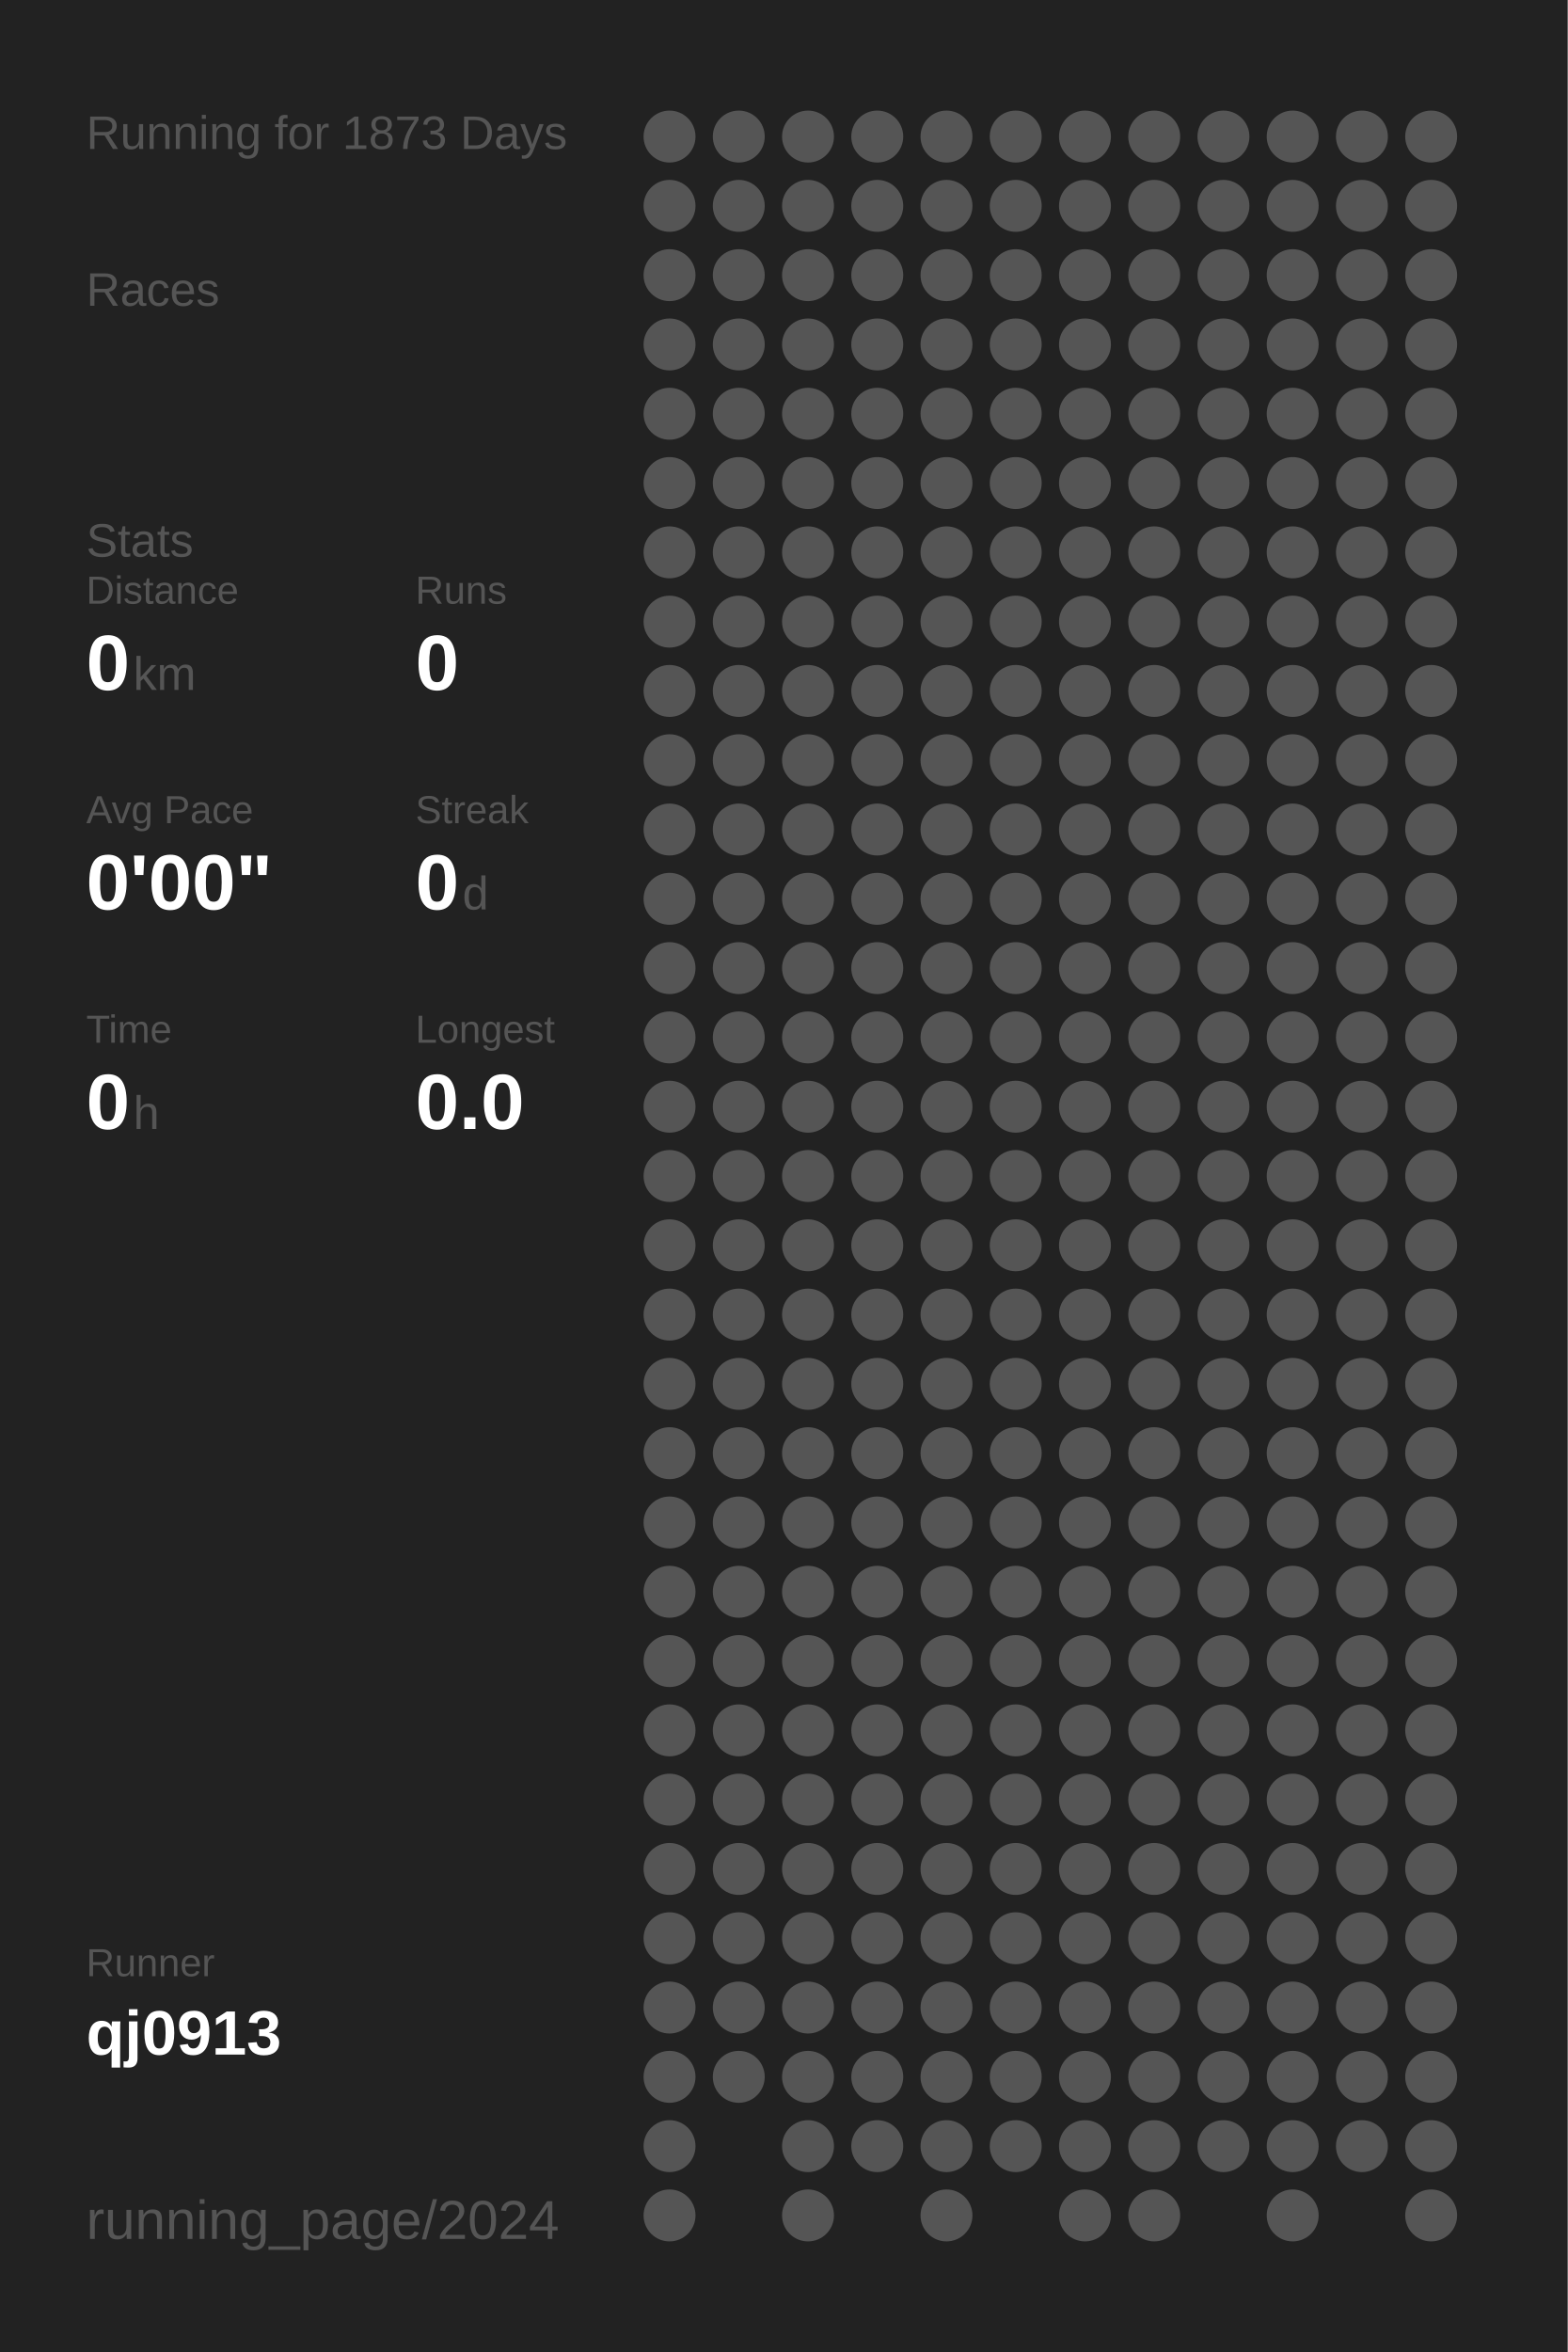
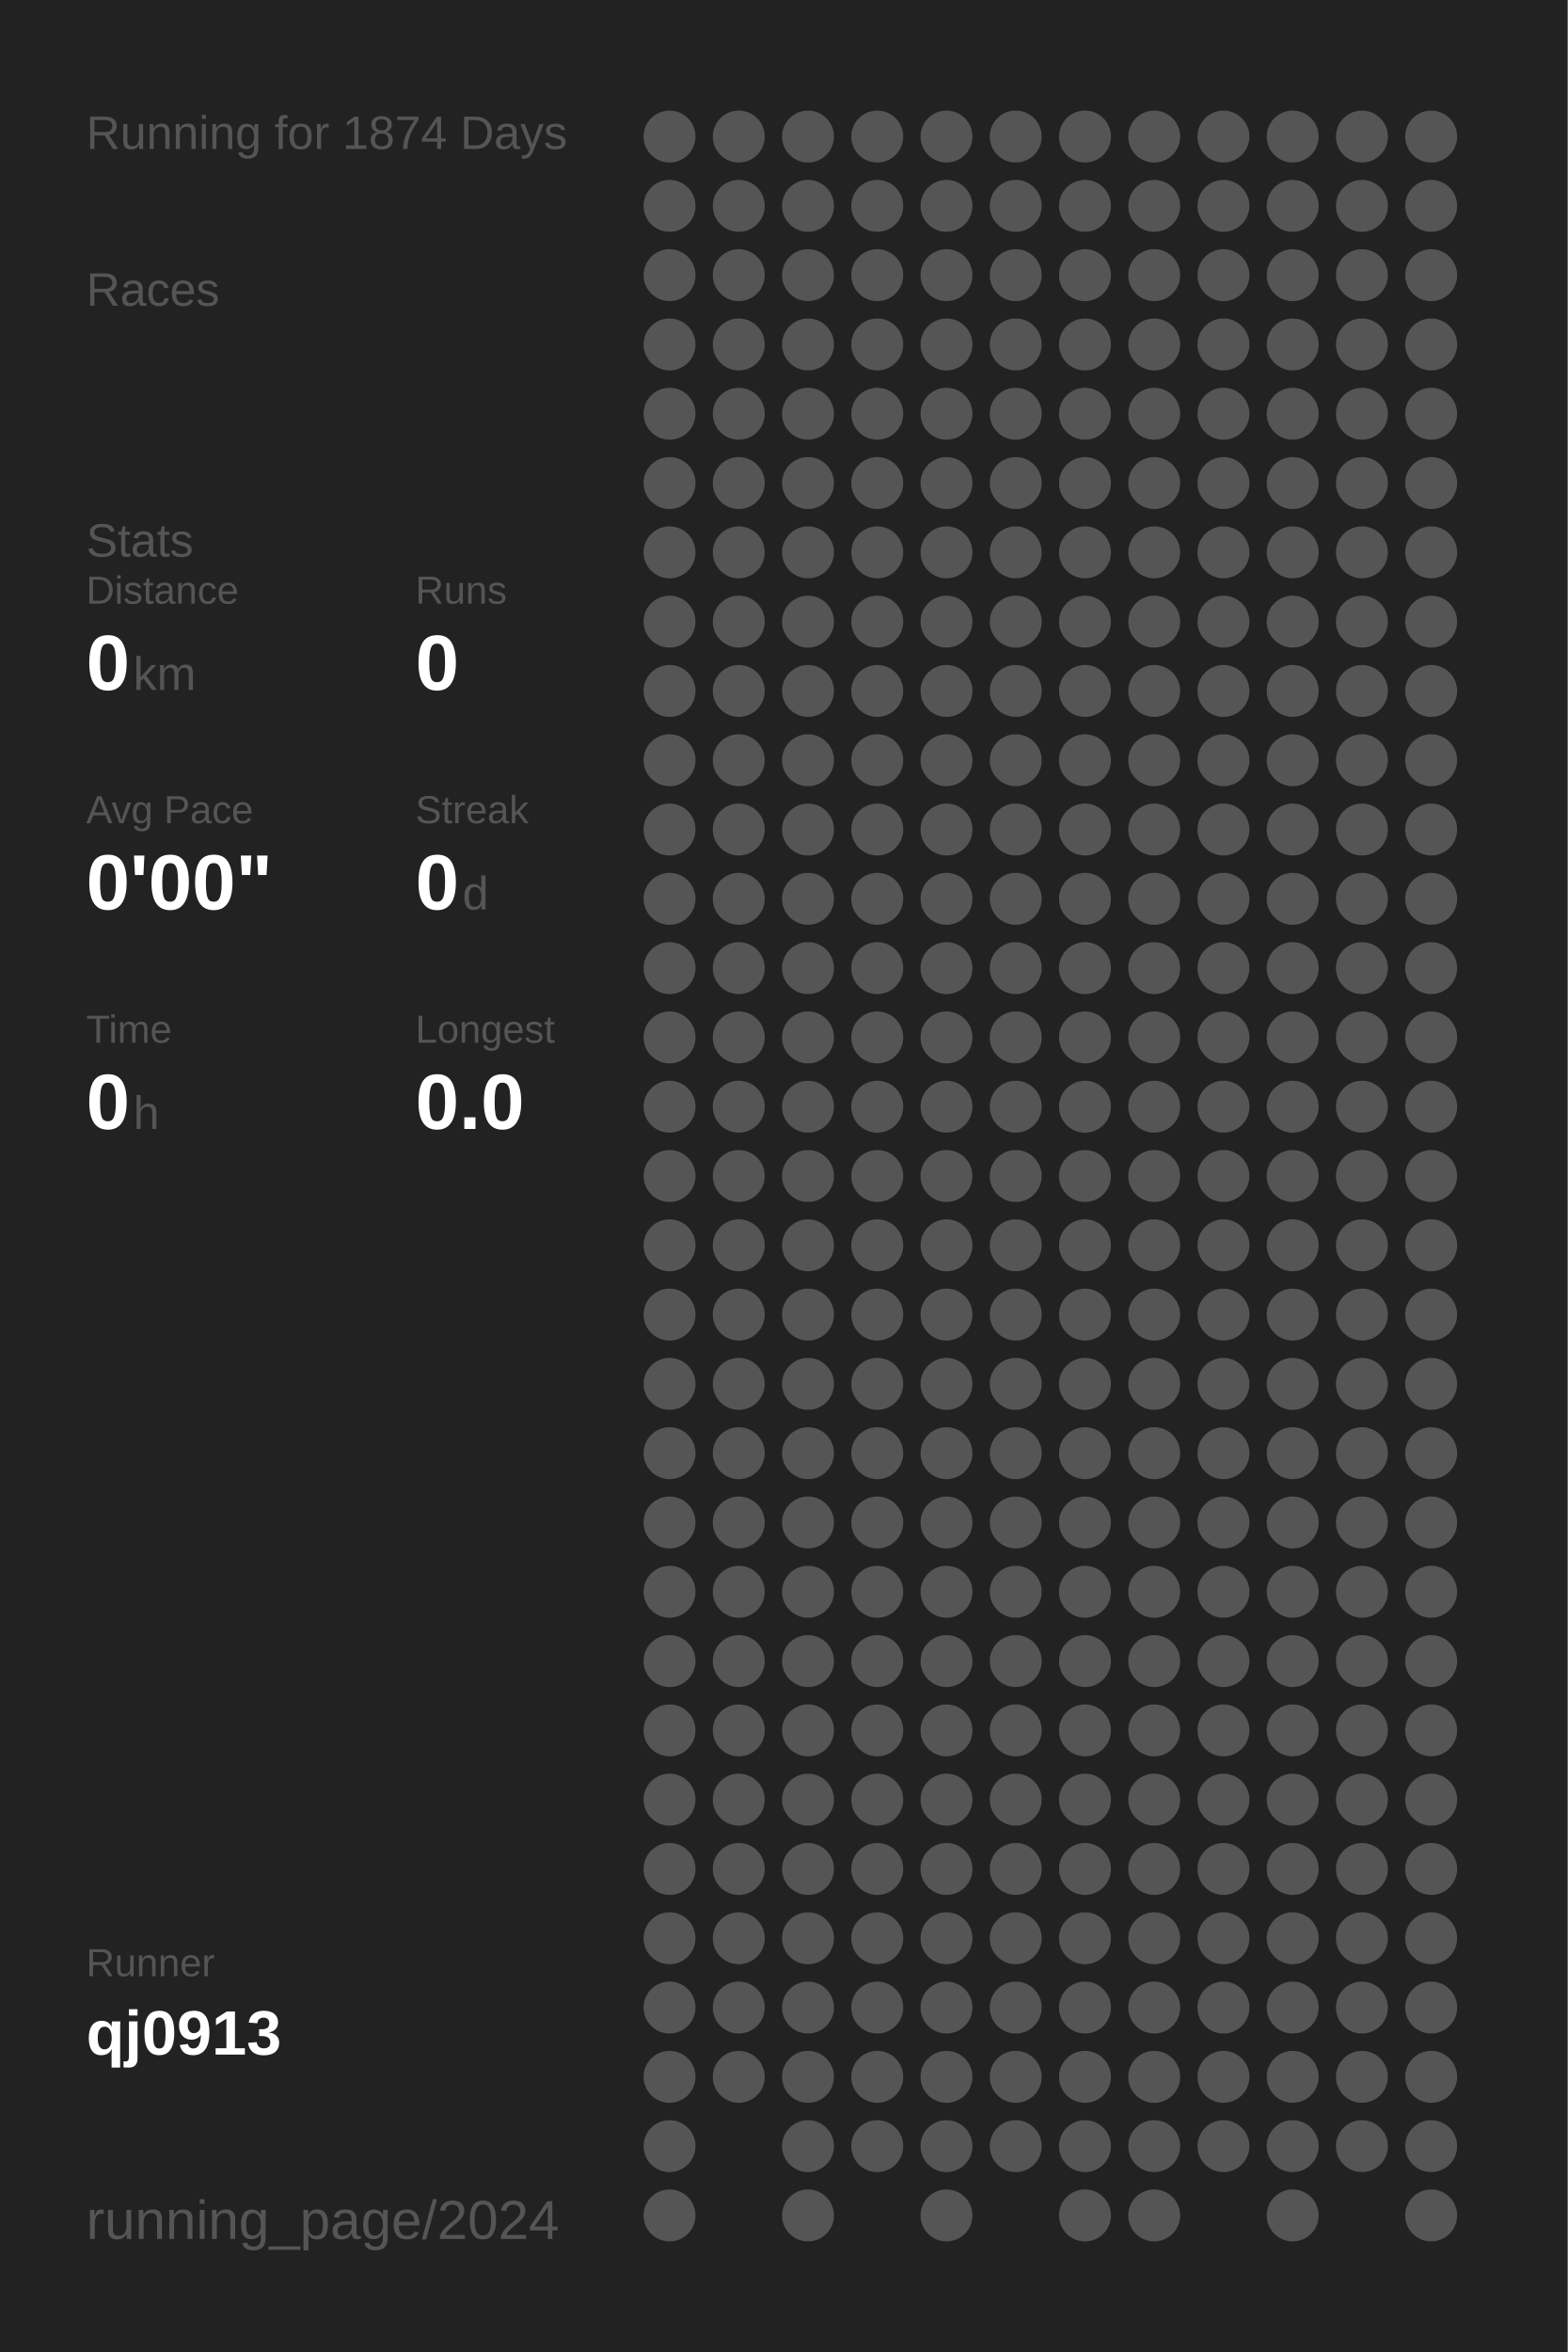
<svg xmlns="http://www.w3.org/2000/svg" baseProfile="full" height="300mm" version="1.1" viewBox="0,0,200,300" width="200mm">
  <defs />
  <rect fill="#222222" height="300" width="200" x="0" y="0" />
-   <text fill="#555555" style="font-size:6px; font-family:Arial;" x="11" y="19">Running for 1873 Days</text>
+   <text fill="#555555" style="font-size:6px; font-family:Arial;" x="11" y="19">Running for 1874 Days</text>
  <text fill="#555555" style="font-size:6px; font-family:Arial;" x="11" y="39">Races</text>
  <text fill="#555555" style="font-size:6px; font-family:Arial;" x="11" y="71">Stats</text>
  <text fill="#555555" style="font-size:5px; font-family:Arial;" x="11" y="77">Distance</text>
  <text fill="#FFFFFF" style="font-size:10px; font-family:Arial; font-weight:bold;" x="11" y="88">0</text>
  <text fill="#555555" style="font-size:6px; font-family:Arial;" x="17" y="88">km</text>
  <text fill="#555555" style="font-size:5px; font-family:Arial;" x="53" y="77">Runs</text>
  <text fill="#FFFFFF" style="font-size:10px; font-family:Arial; font-weight:bold;" x="53" y="88">0</text>
  <text fill="#555555" style="font-size:5px; font-family:Arial;" x="11" y="105">Avg Pace</text>
  <text fill="#FFFFFF" style="font-size:10px; font-family:Arial; font-weight:bold;" x="11" y="116">0'00"</text>
  <text fill="#555555" style="font-size:5px; font-family:Arial;" x="53" y="105">Streak</text>
  <text fill="#FFFFFF" style="font-size:10px; font-family:Arial; font-weight:bold;" x="53" y="116">0</text>
  <text fill="#555555" style="font-size:6px; font-family:Arial;" x="59" y="116">d</text>
  <text fill="#555555" style="font-size:5px; font-family:Arial;" x="11" y="133">Time</text>
  <text fill="#FFFFFF" style="font-size:10px; font-family:Arial; font-weight:bold;" x="11" y="144">0</text>
  <text fill="#555555" style="font-size:6px; font-family:Arial;" x="17" y="144">h</text>
  <text fill="#555555" style="font-size:5px; font-family:Arial;" x="53" y="133">Longest</text>
  <text fill="#FFFFFF" style="font-size:10px; font-family:Arial; font-weight:bold;" x="53" y="144">0.0</text>
  <text fill="#555555" style="font-size:5px; font-family:Arial;" x="11" y="252.065">Runner</text>
  <text fill="#FFFFFF" style="font-size:8px; font-family:Arial; font-weight:bold;" x="11" y="262.065">qj0913</text>
  <text fill="#555555" style="font-size:7px; font-family:Arial;" x="11" y="285.581">running_page/2024</text>
  <circle cx="85.417" cy="17.419" fill="#555555" r="3.312" />
  <circle cx="85.417" cy="26.258" fill="#555555" r="3.312" />
  <circle cx="85.417" cy="35.097" fill="#555555" r="3.312" />
  <circle cx="85.417" cy="43.935" fill="#555555" r="3.312" />
  <circle cx="85.417" cy="52.774" fill="#555555" r="3.312" />
  <circle cx="85.417" cy="61.613" fill="#555555" r="3.312" />
  <circle cx="85.417" cy="70.452" fill="#555555" r="3.312" />
  <circle cx="85.417" cy="79.29" fill="#555555" r="3.312" />
  <circle cx="85.417" cy="88.129" fill="#555555" r="3.312" />
  <circle cx="85.417" cy="96.968" fill="#555555" r="3.312" />
  <circle cx="85.417" cy="105.806" fill="#555555" r="3.312" />
  <circle cx="85.417" cy="114.645" fill="#555555" r="3.312" />
  <circle cx="85.417" cy="123.484" fill="#555555" r="3.312" />
  <circle cx="85.417" cy="132.323" fill="#555555" r="3.312" />
  <circle cx="85.417" cy="141.161" fill="#555555" r="3.312" />
  <circle cx="85.417" cy="150" fill="#555555" r="3.312" />
  <circle cx="85.417" cy="158.839" fill="#555555" r="3.312" />
  <circle cx="85.417" cy="167.677" fill="#555555" r="3.312" />
  <circle cx="85.417" cy="176.516" fill="#555555" r="3.312" />
  <circle cx="85.417" cy="185.355" fill="#555555" r="3.312" />
  <circle cx="85.417" cy="194.194" fill="#555555" r="3.312" />
  <circle cx="85.417" cy="203.032" fill="#555555" r="3.312" />
  <circle cx="85.417" cy="211.871" fill="#555555" r="3.312" />
  <circle cx="85.417" cy="220.71" fill="#555555" r="3.312" />
  <circle cx="85.417" cy="229.548" fill="#555555" r="3.312" />
  <circle cx="85.417" cy="238.387" fill="#555555" r="3.312" />
  <circle cx="85.417" cy="247.226" fill="#555555" r="3.312" />
  <circle cx="85.417" cy="256.065" fill="#555555" r="3.312" />
  <circle cx="85.417" cy="264.903" fill="#555555" r="3.312" />
  <circle cx="85.417" cy="273.742" fill="#555555" r="3.312" />
  <circle cx="85.417" cy="282.581" fill="#555555" r="3.312" />
  <circle cx="94.25" cy="17.419" fill="#555555" r="3.312" />
  <circle cx="94.25" cy="26.258" fill="#555555" r="3.312" />
  <circle cx="94.25" cy="35.097" fill="#555555" r="3.312" />
  <circle cx="94.25" cy="43.935" fill="#555555" r="3.312" />
  <circle cx="94.25" cy="52.774" fill="#555555" r="3.312" />
  <circle cx="94.25" cy="61.613" fill="#555555" r="3.312" />
  <circle cx="94.25" cy="70.452" fill="#555555" r="3.312" />
  <circle cx="94.25" cy="79.29" fill="#555555" r="3.312" />
  <circle cx="94.25" cy="88.129" fill="#555555" r="3.312" />
  <circle cx="94.25" cy="96.968" fill="#555555" r="3.312" />
  <circle cx="94.25" cy="105.806" fill="#555555" r="3.312" />
  <circle cx="94.25" cy="114.645" fill="#555555" r="3.312" />
  <circle cx="94.25" cy="123.484" fill="#555555" r="3.312" />
  <circle cx="94.25" cy="132.323" fill="#555555" r="3.312" />
  <circle cx="94.25" cy="141.161" fill="#555555" r="3.312" />
  <circle cx="94.25" cy="150" fill="#555555" r="3.312" />
  <circle cx="94.25" cy="158.839" fill="#555555" r="3.312" />
  <circle cx="94.25" cy="167.677" fill="#555555" r="3.312" />
  <circle cx="94.25" cy="176.516" fill="#555555" r="3.312" />
  <circle cx="94.25" cy="185.355" fill="#555555" r="3.312" />
  <circle cx="94.25" cy="194.194" fill="#555555" r="3.312" />
  <circle cx="94.25" cy="203.032" fill="#555555" r="3.312" />
  <circle cx="94.25" cy="211.871" fill="#555555" r="3.312" />
  <circle cx="94.25" cy="220.71" fill="#555555" r="3.312" />
  <circle cx="94.25" cy="229.548" fill="#555555" r="3.312" />
  <circle cx="94.25" cy="238.387" fill="#555555" r="3.312" />
  <circle cx="94.25" cy="247.226" fill="#555555" r="3.312" />
  <circle cx="94.25" cy="256.065" fill="#555555" r="3.312" />
  <circle cx="94.25" cy="264.903" fill="#555555" r="3.312" />
  <circle cx="103.083" cy="17.419" fill="#555555" r="3.312" />
  <circle cx="103.083" cy="26.258" fill="#555555" r="3.312" />
  <circle cx="103.083" cy="35.097" fill="#555555" r="3.312" />
  <circle cx="103.083" cy="43.935" fill="#555555" r="3.312" />
  <circle cx="103.083" cy="52.774" fill="#555555" r="3.312" />
  <circle cx="103.083" cy="61.613" fill="#555555" r="3.312" />
  <circle cx="103.083" cy="70.452" fill="#555555" r="3.312" />
  <circle cx="103.083" cy="79.29" fill="#555555" r="3.312" />
  <circle cx="103.083" cy="88.129" fill="#555555" r="3.312" />
  <circle cx="103.083" cy="96.968" fill="#555555" r="3.312" />
  <circle cx="103.083" cy="105.806" fill="#555555" r="3.312" />
  <circle cx="103.083" cy="114.645" fill="#555555" r="3.312" />
  <circle cx="103.083" cy="123.484" fill="#555555" r="3.312" />
  <circle cx="103.083" cy="132.323" fill="#555555" r="3.312" />
  <circle cx="103.083" cy="141.161" fill="#555555" r="3.312" />
  <circle cx="103.083" cy="150" fill="#555555" r="3.312" />
  <circle cx="103.083" cy="158.839" fill="#555555" r="3.312" />
  <circle cx="103.083" cy="167.677" fill="#555555" r="3.312" />
  <circle cx="103.083" cy="176.516" fill="#555555" r="3.312" />
  <circle cx="103.083" cy="185.355" fill="#555555" r="3.312" />
  <circle cx="103.083" cy="194.194" fill="#555555" r="3.312" />
  <circle cx="103.083" cy="203.032" fill="#555555" r="3.312" />
  <circle cx="103.083" cy="211.871" fill="#555555" r="3.312" />
  <circle cx="103.083" cy="220.71" fill="#555555" r="3.312" />
  <circle cx="103.083" cy="229.548" fill="#555555" r="3.312" />
  <circle cx="103.083" cy="238.387" fill="#555555" r="3.312" />
  <circle cx="103.083" cy="247.226" fill="#555555" r="3.312" />
  <circle cx="103.083" cy="256.065" fill="#555555" r="3.312" />
  <circle cx="103.083" cy="264.903" fill="#555555" r="3.312" />
  <circle cx="103.083" cy="273.742" fill="#555555" r="3.312" />
  <circle cx="103.083" cy="282.581" fill="#555555" r="3.312" />
  <circle cx="111.917" cy="17.419" fill="#555555" r="3.312" />
  <circle cx="111.917" cy="26.258" fill="#555555" r="3.312" />
  <circle cx="111.917" cy="35.097" fill="#555555" r="3.312" />
  <circle cx="111.917" cy="43.935" fill="#555555" r="3.312" />
  <circle cx="111.917" cy="52.774" fill="#555555" r="3.312" />
  <circle cx="111.917" cy="61.613" fill="#555555" r="3.312" />
  <circle cx="111.917" cy="70.452" fill="#555555" r="3.312" />
  <circle cx="111.917" cy="79.29" fill="#555555" r="3.312" />
  <circle cx="111.917" cy="88.129" fill="#555555" r="3.312" />
  <circle cx="111.917" cy="96.968" fill="#555555" r="3.312" />
  <circle cx="111.917" cy="105.806" fill="#555555" r="3.312" />
  <circle cx="111.917" cy="114.645" fill="#555555" r="3.312" />
  <circle cx="111.917" cy="123.484" fill="#555555" r="3.312" />
  <circle cx="111.917" cy="132.323" fill="#555555" r="3.312" />
  <circle cx="111.917" cy="141.161" fill="#555555" r="3.312" />
  <circle cx="111.917" cy="150" fill="#555555" r="3.312" />
  <circle cx="111.917" cy="158.839" fill="#555555" r="3.312" />
  <circle cx="111.917" cy="167.677" fill="#555555" r="3.312" />
  <circle cx="111.917" cy="176.516" fill="#555555" r="3.312" />
  <circle cx="111.917" cy="185.355" fill="#555555" r="3.312" />
  <circle cx="111.917" cy="194.194" fill="#555555" r="3.312" />
  <circle cx="111.917" cy="203.032" fill="#555555" r="3.312" />
  <circle cx="111.917" cy="211.871" fill="#555555" r="3.312" />
  <circle cx="111.917" cy="220.71" fill="#555555" r="3.312" />
  <circle cx="111.917" cy="229.548" fill="#555555" r="3.312" />
  <circle cx="111.917" cy="238.387" fill="#555555" r="3.312" />
  <circle cx="111.917" cy="247.226" fill="#555555" r="3.312" />
  <circle cx="111.917" cy="256.065" fill="#555555" r="3.312" />
  <circle cx="111.917" cy="264.903" fill="#555555" r="3.312" />
  <circle cx="111.917" cy="273.742" fill="#555555" r="3.312" />
  <circle cx="120.75" cy="17.419" fill="#555555" r="3.312" />
  <circle cx="120.75" cy="26.258" fill="#555555" r="3.312" />
  <circle cx="120.75" cy="35.097" fill="#555555" r="3.312" />
  <circle cx="120.75" cy="43.935" fill="#555555" r="3.312" />
  <circle cx="120.75" cy="52.774" fill="#555555" r="3.312" />
  <circle cx="120.75" cy="61.613" fill="#555555" r="3.312" />
  <circle cx="120.75" cy="70.452" fill="#555555" r="3.312" />
  <circle cx="120.75" cy="79.29" fill="#555555" r="3.312" />
  <circle cx="120.75" cy="88.129" fill="#555555" r="3.312" />
  <circle cx="120.75" cy="96.968" fill="#555555" r="3.312" />
  <circle cx="120.75" cy="105.806" fill="#555555" r="3.312" />
  <circle cx="120.75" cy="114.645" fill="#555555" r="3.312" />
  <circle cx="120.75" cy="123.484" fill="#555555" r="3.312" />
  <circle cx="120.75" cy="132.323" fill="#555555" r="3.312" />
  <circle cx="120.75" cy="141.161" fill="#555555" r="3.312" />
  <circle cx="120.75" cy="150" fill="#555555" r="3.312" />
  <circle cx="120.75" cy="158.839" fill="#555555" r="3.312" />
  <circle cx="120.75" cy="167.677" fill="#555555" r="3.312" />
  <circle cx="120.75" cy="176.516" fill="#555555" r="3.312" />
  <circle cx="120.75" cy="185.355" fill="#555555" r="3.312" />
  <circle cx="120.75" cy="194.194" fill="#555555" r="3.312" />
  <circle cx="120.75" cy="203.032" fill="#555555" r="3.312" />
  <circle cx="120.75" cy="211.871" fill="#555555" r="3.312" />
  <circle cx="120.75" cy="220.71" fill="#555555" r="3.312" />
  <circle cx="120.75" cy="229.548" fill="#555555" r="3.312" />
  <circle cx="120.75" cy="238.387" fill="#555555" r="3.312" />
  <circle cx="120.75" cy="247.226" fill="#555555" r="3.312" />
  <circle cx="120.75" cy="256.065" fill="#555555" r="3.312" />
  <circle cx="120.75" cy="264.903" fill="#555555" r="3.312" />
  <circle cx="120.75" cy="273.742" fill="#555555" r="3.312" />
  <circle cx="120.75" cy="282.581" fill="#555555" r="3.312" />
  <circle cx="129.583" cy="17.419" fill="#555555" r="3.312" />
  <circle cx="129.583" cy="26.258" fill="#555555" r="3.312" />
  <circle cx="129.583" cy="35.097" fill="#555555" r="3.312" />
  <circle cx="129.583" cy="43.935" fill="#555555" r="3.312" />
  <circle cx="129.583" cy="52.774" fill="#555555" r="3.312" />
  <circle cx="129.583" cy="61.613" fill="#555555" r="3.312" />
  <circle cx="129.583" cy="70.452" fill="#555555" r="3.312" />
  <circle cx="129.583" cy="79.29" fill="#555555" r="3.312" />
  <circle cx="129.583" cy="88.129" fill="#555555" r="3.312" />
  <circle cx="129.583" cy="96.968" fill="#555555" r="3.312" />
  <circle cx="129.583" cy="105.806" fill="#555555" r="3.312" />
  <circle cx="129.583" cy="114.645" fill="#555555" r="3.312" />
  <circle cx="129.583" cy="123.484" fill="#555555" r="3.312" />
  <circle cx="129.583" cy="132.323" fill="#555555" r="3.312" />
  <circle cx="129.583" cy="141.161" fill="#555555" r="3.312" />
  <circle cx="129.583" cy="150" fill="#555555" r="3.312" />
  <circle cx="129.583" cy="158.839" fill="#555555" r="3.312" />
  <circle cx="129.583" cy="167.677" fill="#555555" r="3.312" />
  <circle cx="129.583" cy="176.516" fill="#555555" r="3.312" />
  <circle cx="129.583" cy="185.355" fill="#555555" r="3.312" />
  <circle cx="129.583" cy="194.194" fill="#555555" r="3.312" />
  <circle cx="129.583" cy="203.032" fill="#555555" r="3.312" />
  <circle cx="129.583" cy="211.871" fill="#555555" r="3.312" />
  <circle cx="129.583" cy="220.71" fill="#555555" r="3.312" />
  <circle cx="129.583" cy="229.548" fill="#555555" r="3.312" />
  <circle cx="129.583" cy="238.387" fill="#555555" r="3.312" />
  <circle cx="129.583" cy="247.226" fill="#555555" r="3.312" />
  <circle cx="129.583" cy="256.065" fill="#555555" r="3.312" />
  <circle cx="129.583" cy="264.903" fill="#555555" r="3.312" />
  <circle cx="129.583" cy="273.742" fill="#555555" r="3.312" />
  <circle cx="138.417" cy="17.419" fill="#555555" r="3.312" />
  <circle cx="138.417" cy="26.258" fill="#555555" r="3.312" />
  <circle cx="138.417" cy="35.097" fill="#555555" r="3.312" />
  <circle cx="138.417" cy="43.935" fill="#555555" r="3.312" />
  <circle cx="138.417" cy="52.774" fill="#555555" r="3.312" />
  <circle cx="138.417" cy="61.613" fill="#555555" r="3.312" />
  <circle cx="138.417" cy="70.452" fill="#555555" r="3.312" />
  <circle cx="138.417" cy="79.29" fill="#555555" r="3.312" />
  <circle cx="138.417" cy="88.129" fill="#555555" r="3.312" />
  <circle cx="138.417" cy="96.968" fill="#555555" r="3.312" />
  <circle cx="138.417" cy="105.806" fill="#555555" r="3.312" />
  <circle cx="138.417" cy="114.645" fill="#555555" r="3.312" />
  <circle cx="138.417" cy="123.484" fill="#555555" r="3.312" />
  <circle cx="138.417" cy="132.323" fill="#555555" r="3.312" />
  <circle cx="138.417" cy="141.161" fill="#555555" r="3.312" />
  <circle cx="138.417" cy="150" fill="#555555" r="3.312" />
  <circle cx="138.417" cy="158.839" fill="#555555" r="3.312" />
  <circle cx="138.417" cy="167.677" fill="#555555" r="3.312" />
  <circle cx="138.417" cy="176.516" fill="#555555" r="3.312" />
  <circle cx="138.417" cy="185.355" fill="#555555" r="3.312" />
  <circle cx="138.417" cy="194.194" fill="#555555" r="3.312" />
  <circle cx="138.417" cy="203.032" fill="#555555" r="3.312" />
  <circle cx="138.417" cy="211.871" fill="#555555" r="3.312" />
  <circle cx="138.417" cy="220.71" fill="#555555" r="3.312" />
  <circle cx="138.417" cy="229.548" fill="#555555" r="3.312" />
  <circle cx="138.417" cy="238.387" fill="#555555" r="3.312" />
  <circle cx="138.417" cy="247.226" fill="#555555" r="3.312" />
  <circle cx="138.417" cy="256.065" fill="#555555" r="3.312" />
  <circle cx="138.417" cy="264.903" fill="#555555" r="3.312" />
  <circle cx="138.417" cy="273.742" fill="#555555" r="3.312" />
  <circle cx="138.417" cy="282.581" fill="#555555" r="3.312" />
  <circle cx="147.25" cy="17.419" fill="#555555" r="3.312" />
  <circle cx="147.25" cy="26.258" fill="#555555" r="3.312" />
  <circle cx="147.25" cy="35.097" fill="#555555" r="3.312" />
  <circle cx="147.25" cy="43.935" fill="#555555" r="3.312" />
  <circle cx="147.25" cy="52.774" fill="#555555" r="3.312" />
  <circle cx="147.25" cy="61.613" fill="#555555" r="3.312" />
  <circle cx="147.25" cy="70.452" fill="#555555" r="3.312" />
  <circle cx="147.25" cy="79.29" fill="#555555" r="3.312" />
  <circle cx="147.25" cy="88.129" fill="#555555" r="3.312" />
  <circle cx="147.25" cy="96.968" fill="#555555" r="3.312" />
  <circle cx="147.25" cy="105.806" fill="#555555" r="3.312" />
  <circle cx="147.25" cy="114.645" fill="#555555" r="3.312" />
  <circle cx="147.25" cy="123.484" fill="#555555" r="3.312" />
  <circle cx="147.25" cy="132.323" fill="#555555" r="3.312" />
  <circle cx="147.25" cy="141.161" fill="#555555" r="3.312" />
  <circle cx="147.25" cy="150" fill="#555555" r="3.312" />
  <circle cx="147.25" cy="158.839" fill="#555555" r="3.312" />
  <circle cx="147.25" cy="167.677" fill="#555555" r="3.312" />
  <circle cx="147.25" cy="176.516" fill="#555555" r="3.312" />
  <circle cx="147.25" cy="185.355" fill="#555555" r="3.312" />
  <circle cx="147.25" cy="194.194" fill="#555555" r="3.312" />
  <circle cx="147.25" cy="203.032" fill="#555555" r="3.312" />
  <circle cx="147.25" cy="211.871" fill="#555555" r="3.312" />
  <circle cx="147.25" cy="220.71" fill="#555555" r="3.312" />
  <circle cx="147.25" cy="229.548" fill="#555555" r="3.312" />
  <circle cx="147.25" cy="238.387" fill="#555555" r="3.312" />
  <circle cx="147.25" cy="247.226" fill="#555555" r="3.312" />
  <circle cx="147.25" cy="256.065" fill="#555555" r="3.312" />
  <circle cx="147.25" cy="264.903" fill="#555555" r="3.312" />
  <circle cx="147.25" cy="273.742" fill="#555555" r="3.312" />
  <circle cx="147.25" cy="282.581" fill="#555555" r="3.312" />
  <circle cx="156.083" cy="17.419" fill="#555555" r="3.312" />
  <circle cx="156.083" cy="26.258" fill="#555555" r="3.312" />
  <circle cx="156.083" cy="35.097" fill="#555555" r="3.312" />
  <circle cx="156.083" cy="43.935" fill="#555555" r="3.312" />
  <circle cx="156.083" cy="52.774" fill="#555555" r="3.312" />
  <circle cx="156.083" cy="61.613" fill="#555555" r="3.312" />
  <circle cx="156.083" cy="70.452" fill="#555555" r="3.312" />
  <circle cx="156.083" cy="79.29" fill="#555555" r="3.312" />
  <circle cx="156.083" cy="88.129" fill="#555555" r="3.312" />
  <circle cx="156.083" cy="96.968" fill="#555555" r="3.312" />
  <circle cx="156.083" cy="105.806" fill="#555555" r="3.312" />
  <circle cx="156.083" cy="114.645" fill="#555555" r="3.312" />
  <circle cx="156.083" cy="123.484" fill="#555555" r="3.312" />
  <circle cx="156.083" cy="132.323" fill="#555555" r="3.312" />
  <circle cx="156.083" cy="141.161" fill="#555555" r="3.312" />
  <circle cx="156.083" cy="150" fill="#555555" r="3.312" />
  <circle cx="156.083" cy="158.839" fill="#555555" r="3.312" />
  <circle cx="156.083" cy="167.677" fill="#555555" r="3.312" />
  <circle cx="156.083" cy="176.516" fill="#555555" r="3.312" />
  <circle cx="156.083" cy="185.355" fill="#555555" r="3.312" />
  <circle cx="156.083" cy="194.194" fill="#555555" r="3.312" />
  <circle cx="156.083" cy="203.032" fill="#555555" r="3.312" />
  <circle cx="156.083" cy="211.871" fill="#555555" r="3.312" />
  <circle cx="156.083" cy="220.71" fill="#555555" r="3.312" />
  <circle cx="156.083" cy="229.548" fill="#555555" r="3.312" />
  <circle cx="156.083" cy="238.387" fill="#555555" r="3.312" />
  <circle cx="156.083" cy="247.226" fill="#555555" r="3.312" />
  <circle cx="156.083" cy="256.065" fill="#555555" r="3.312" />
  <circle cx="156.083" cy="264.903" fill="#555555" r="3.312" />
  <circle cx="156.083" cy="273.742" fill="#555555" r="3.312" />
  <circle cx="164.917" cy="17.419" fill="#555555" r="3.312" />
  <circle cx="164.917" cy="26.258" fill="#555555" r="3.312" />
  <circle cx="164.917" cy="35.097" fill="#555555" r="3.312" />
  <circle cx="164.917" cy="43.935" fill="#555555" r="3.312" />
  <circle cx="164.917" cy="52.774" fill="#555555" r="3.312" />
  <circle cx="164.917" cy="61.613" fill="#555555" r="3.312" />
  <circle cx="164.917" cy="70.452" fill="#555555" r="3.312" />
  <circle cx="164.917" cy="79.29" fill="#555555" r="3.312" />
  <circle cx="164.917" cy="88.129" fill="#555555" r="3.312" />
  <circle cx="164.917" cy="96.968" fill="#555555" r="3.312" />
  <circle cx="164.917" cy="105.806" fill="#555555" r="3.312" />
  <circle cx="164.917" cy="114.645" fill="#555555" r="3.312" />
  <circle cx="164.917" cy="123.484" fill="#555555" r="3.312" />
  <circle cx="164.917" cy="132.323" fill="#555555" r="3.312" />
  <circle cx="164.917" cy="141.161" fill="#555555" r="3.312" />
  <circle cx="164.917" cy="150" fill="#555555" r="3.312" />
  <circle cx="164.917" cy="158.839" fill="#555555" r="3.312" />
  <circle cx="164.917" cy="167.677" fill="#555555" r="3.312" />
  <circle cx="164.917" cy="176.516" fill="#555555" r="3.312" />
  <circle cx="164.917" cy="185.355" fill="#555555" r="3.312" />
  <circle cx="164.917" cy="194.194" fill="#555555" r="3.312" />
  <circle cx="164.917" cy="203.032" fill="#555555" r="3.312" />
  <circle cx="164.917" cy="211.871" fill="#555555" r="3.312" />
  <circle cx="164.917" cy="220.71" fill="#555555" r="3.312" />
  <circle cx="164.917" cy="229.548" fill="#555555" r="3.312" />
  <circle cx="164.917" cy="238.387" fill="#555555" r="3.312" />
  <circle cx="164.917" cy="247.226" fill="#555555" r="3.312" />
  <circle cx="164.917" cy="256.065" fill="#555555" r="3.312" />
  <circle cx="164.917" cy="264.903" fill="#555555" r="3.312" />
  <circle cx="164.917" cy="273.742" fill="#555555" r="3.312" />
  <circle cx="164.917" cy="282.581" fill="#555555" r="3.312" />
  <circle cx="173.75" cy="17.419" fill="#555555" r="3.312" />
  <circle cx="173.75" cy="26.258" fill="#555555" r="3.312" />
  <circle cx="173.75" cy="35.097" fill="#555555" r="3.312" />
  <circle cx="173.75" cy="43.935" fill="#555555" r="3.312" />
  <circle cx="173.75" cy="52.774" fill="#555555" r="3.312" />
  <circle cx="173.75" cy="61.613" fill="#555555" r="3.312" />
  <circle cx="173.75" cy="70.452" fill="#555555" r="3.312" />
  <circle cx="173.75" cy="79.29" fill="#555555" r="3.312" />
  <circle cx="173.75" cy="88.129" fill="#555555" r="3.312" />
  <circle cx="173.75" cy="96.968" fill="#555555" r="3.312" />
  <circle cx="173.75" cy="105.806" fill="#555555" r="3.312" />
  <circle cx="173.75" cy="114.645" fill="#555555" r="3.312" />
  <circle cx="173.75" cy="123.484" fill="#555555" r="3.312" />
  <circle cx="173.75" cy="132.323" fill="#555555" r="3.312" />
  <circle cx="173.75" cy="141.161" fill="#555555" r="3.312" />
  <circle cx="173.75" cy="150" fill="#555555" r="3.312" />
  <circle cx="173.75" cy="158.839" fill="#555555" r="3.312" />
  <circle cx="173.75" cy="167.677" fill="#555555" r="3.312" />
  <circle cx="173.75" cy="176.516" fill="#555555" r="3.312" />
  <circle cx="173.75" cy="185.355" fill="#555555" r="3.312" />
  <circle cx="173.75" cy="194.194" fill="#555555" r="3.312" />
  <circle cx="173.75" cy="203.032" fill="#555555" r="3.312" />
  <circle cx="173.75" cy="211.871" fill="#555555" r="3.312" />
  <circle cx="173.75" cy="220.71" fill="#555555" r="3.312" />
  <circle cx="173.75" cy="229.548" fill="#555555" r="3.312" />
  <circle cx="173.75" cy="238.387" fill="#555555" r="3.312" />
  <circle cx="173.75" cy="247.226" fill="#555555" r="3.312" />
  <circle cx="173.75" cy="256.065" fill="#555555" r="3.312" />
  <circle cx="173.75" cy="264.903" fill="#555555" r="3.312" />
  <circle cx="173.75" cy="273.742" fill="#555555" r="3.312" />
  <circle cx="182.583" cy="17.419" fill="#555555" r="3.312" />
  <circle cx="182.583" cy="26.258" fill="#555555" r="3.312" />
  <circle cx="182.583" cy="35.097" fill="#555555" r="3.312" />
  <circle cx="182.583" cy="43.935" fill="#555555" r="3.312" />
  <circle cx="182.583" cy="52.774" fill="#555555" r="3.312" />
  <circle cx="182.583" cy="61.613" fill="#555555" r="3.312" />
  <circle cx="182.583" cy="70.452" fill="#555555" r="3.312" />
  <circle cx="182.583" cy="79.29" fill="#555555" r="3.312" />
  <circle cx="182.583" cy="88.129" fill="#555555" r="3.312" />
  <circle cx="182.583" cy="96.968" fill="#555555" r="3.312" />
  <circle cx="182.583" cy="105.806" fill="#555555" r="3.312" />
  <circle cx="182.583" cy="114.645" fill="#555555" r="3.312" />
  <circle cx="182.583" cy="123.484" fill="#555555" r="3.312" />
  <circle cx="182.583" cy="132.323" fill="#555555" r="3.312" />
  <circle cx="182.583" cy="141.161" fill="#555555" r="3.312" />
  <circle cx="182.583" cy="150" fill="#555555" r="3.312" />
  <circle cx="182.583" cy="158.839" fill="#555555" r="3.312" />
  <circle cx="182.583" cy="167.677" fill="#555555" r="3.312" />
  <circle cx="182.583" cy="176.516" fill="#555555" r="3.312" />
  <circle cx="182.583" cy="185.355" fill="#555555" r="3.312" />
  <circle cx="182.583" cy="194.194" fill="#555555" r="3.312" />
  <circle cx="182.583" cy="203.032" fill="#555555" r="3.312" />
  <circle cx="182.583" cy="211.871" fill="#555555" r="3.312" />
  <circle cx="182.583" cy="220.71" fill="#555555" r="3.312" />
  <circle cx="182.583" cy="229.548" fill="#555555" r="3.312" />
  <circle cx="182.583" cy="238.387" fill="#555555" r="3.312" />
  <circle cx="182.583" cy="247.226" fill="#555555" r="3.312" />
  <circle cx="182.583" cy="256.065" fill="#555555" r="3.312" />
  <circle cx="182.583" cy="264.903" fill="#555555" r="3.312" />
  <circle cx="182.583" cy="273.742" fill="#555555" r="3.312" />
  <circle cx="182.583" cy="282.581" fill="#555555" r="3.312" />
</svg>
